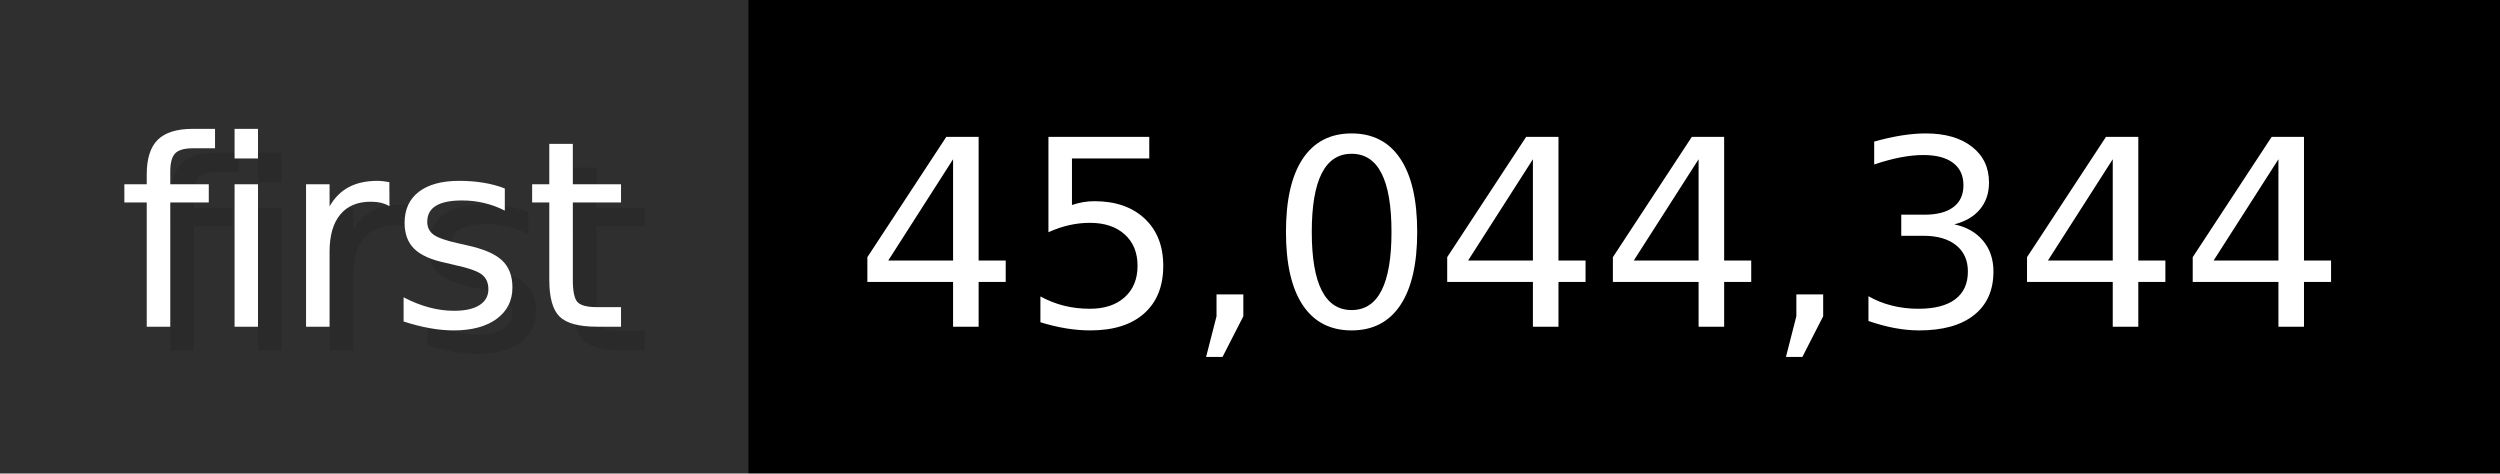
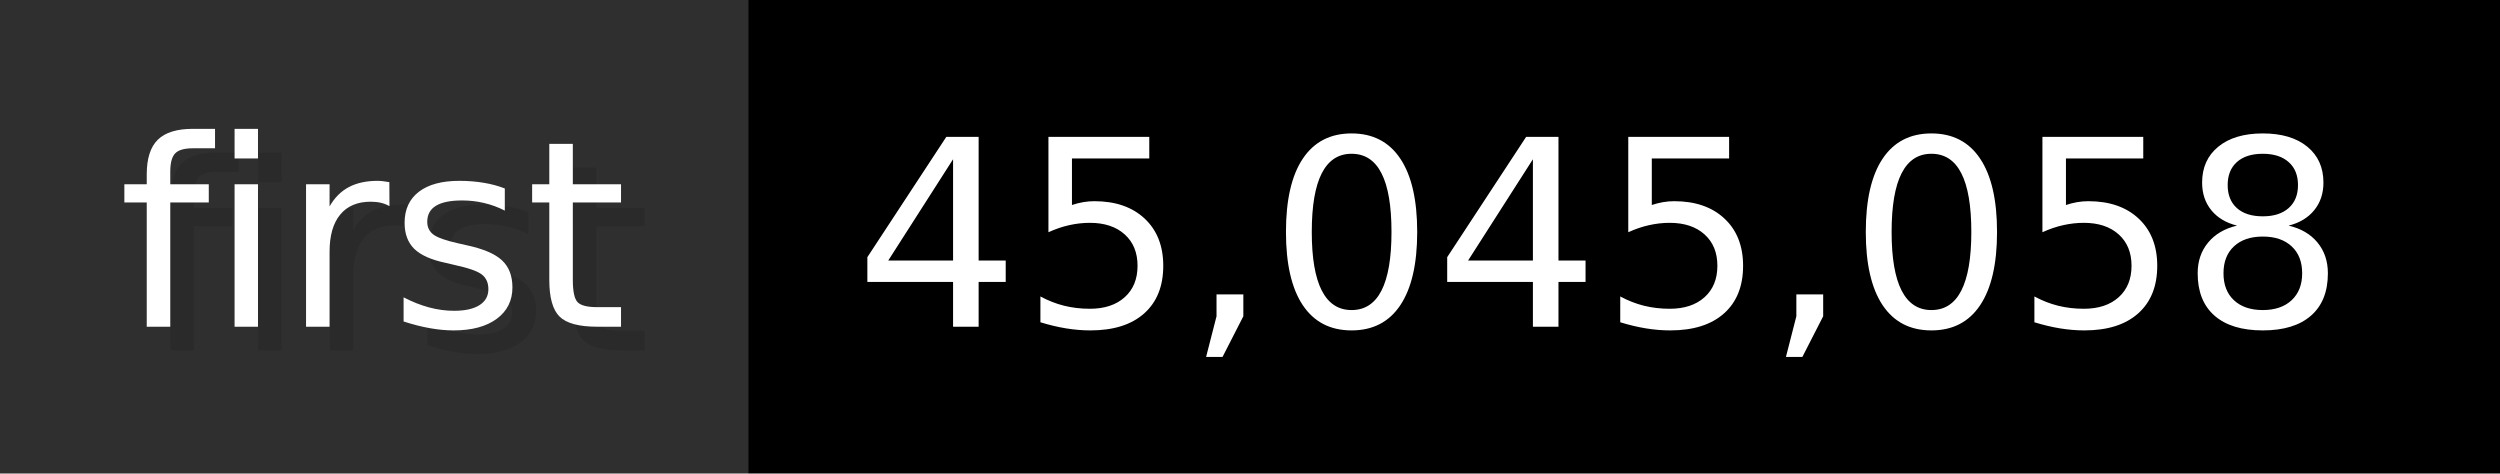
- <svg xmlns="http://www.w3.org/2000/svg" width="105.6" height="20" viewBox="0 0 1056 200" role="img" aria-label="first: 45,044,344">
+ <svg xmlns="http://www.w3.org/2000/svg" width="105.6" height="20" viewBox="0 0 1056 200" role="img" aria-label="first: 45,045,058">
  <g>
    <rect fill="#2F2F2F" width="316" height="200" />
    <rect fill="#" x="316" width="740" height="200" />
  </g>
  <g aria-hidden="true" fill="#fff" text-anchor="start" font-family="Verdana,DejaVu Sans,sans-serif" font-size="110">
    <text x="60" y="148" textLength="216" fill="#000" opacity="0.1">first</text>
    <text x="50" y="138" textLength="216">first</text>
-     <text x="371" y="148" textLength="640" fill="#000" opacity="0.1">45,044,344</text>
-     <text x="361" y="138" textLength="640">45,044,344</text>
+     <text x="371" y="148" textLength="640" fill="#000" opacity="0.1">45,045,058</text>
+     <text x="361" y="138" textLength="640">45,045,058</text>
  </g>
</svg>
